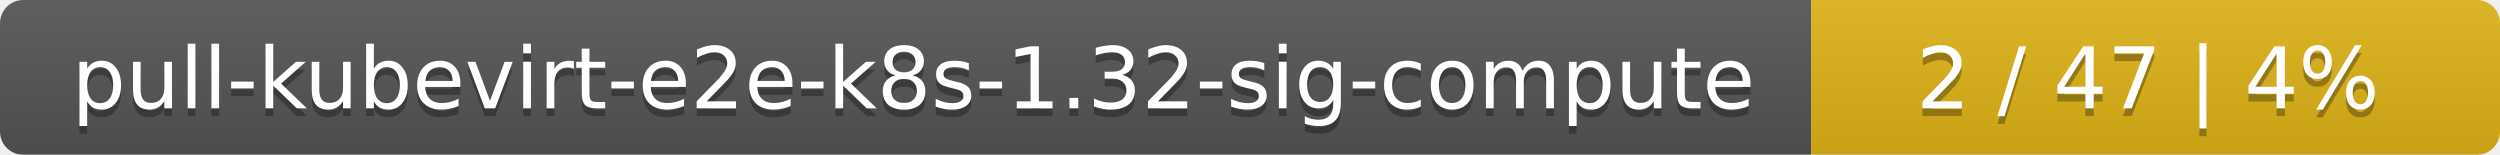
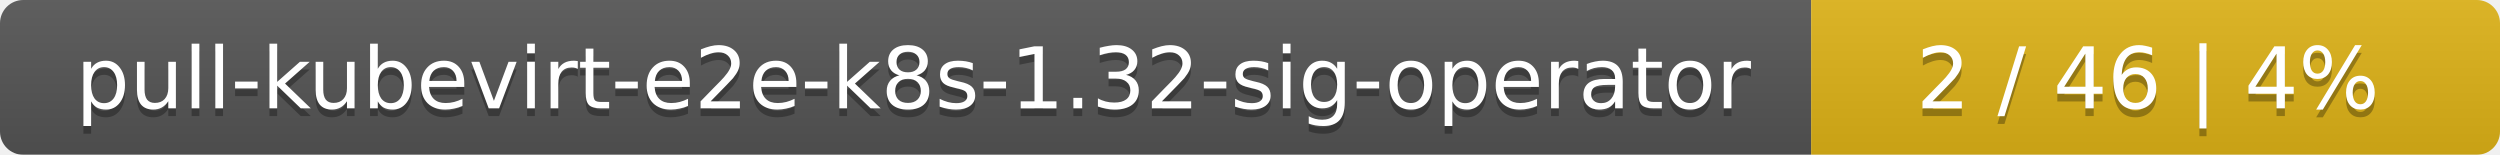
<svg xmlns="http://www.w3.org/2000/svg" width="323" height="20">
  <linearGradient id="smooth" x2="0" y2="100%">
    <stop offset="0" stop-color="#bbb" stop-opacity=".1" />
    <stop offset="1" stop-opacity=".1" />
  </linearGradient>
  <mask id="round">
    <rect width="323" height="20" rx="3" fill="#fff" />
  </mask>
  <g mask="url(#round)">
    <rect width="234" height="20" fill="#555" />
    <rect x="234" width="89" height="20" fill="#dfb317" />
    <rect width="323" height="20" fill="url(#smooth)" />
  </g>
  <g fill="#fff" text-anchor="middle" font-family="DejaVu Sans,Verdana,Geneva,sans-serif" font-size="11">
-     <text x="118" y="15" fill="#010101" fill-opacity=".3">pull-kubevirt-e2e-k8s-1.32-sig-compute</text>
-     <text x="118" y="14">pull-kubevirt-e2e-k8s-1.32-sig-compute</text>
-     <text x="277.5" y="15" fill="#010101" fill-opacity=".3">2 / 47    |    4%</text>
-     <text x="277.5" y="14">2 / 47    |    4%</text>
+     <text x="118" y="15" fill="#010101" fill-opacity=".3">pull-kubevirt-e2e-k8s-1.32-sig-operator</text>
+     <text x="118" y="14">pull-kubevirt-e2e-k8s-1.32-sig-operator</text>
+     <text x="277.5" y="15" fill="#010101" fill-opacity=".3">2 / 46    |    4%</text>
+     <text x="277.5" y="14">2 / 46    |    4%</text>
  </g>
</svg>
